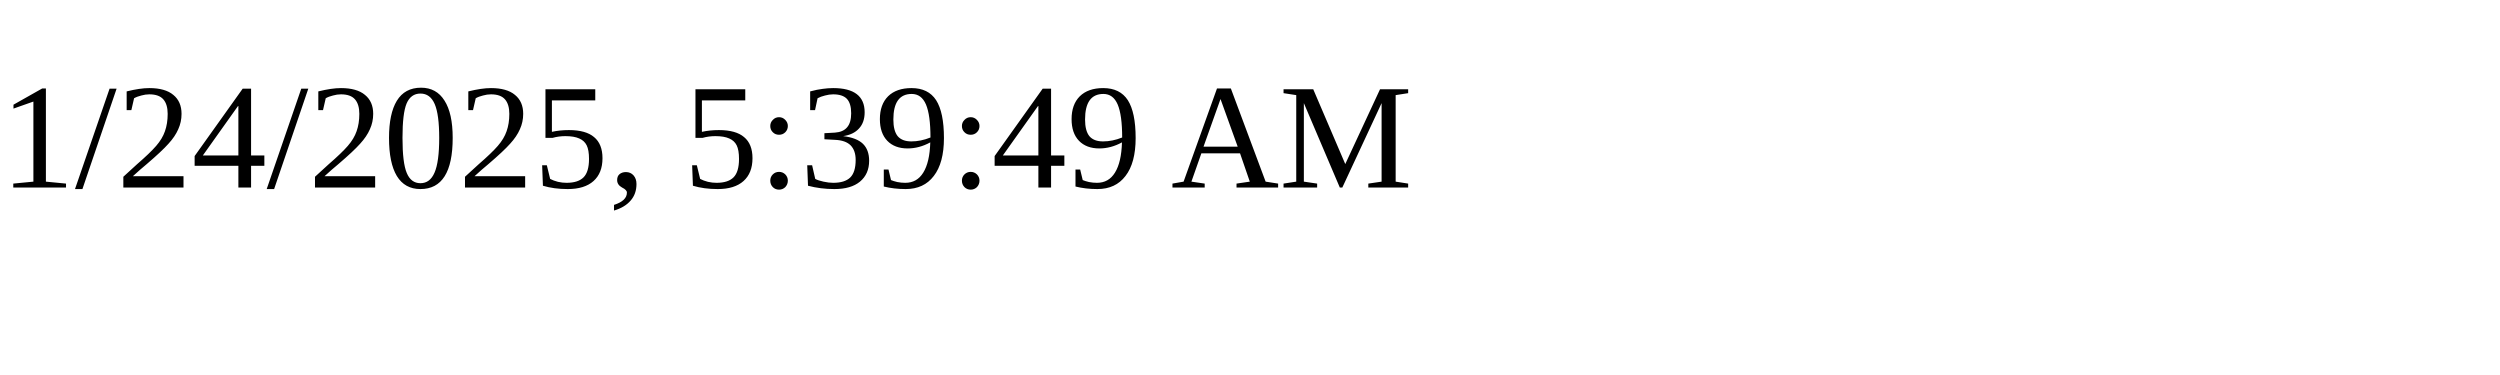
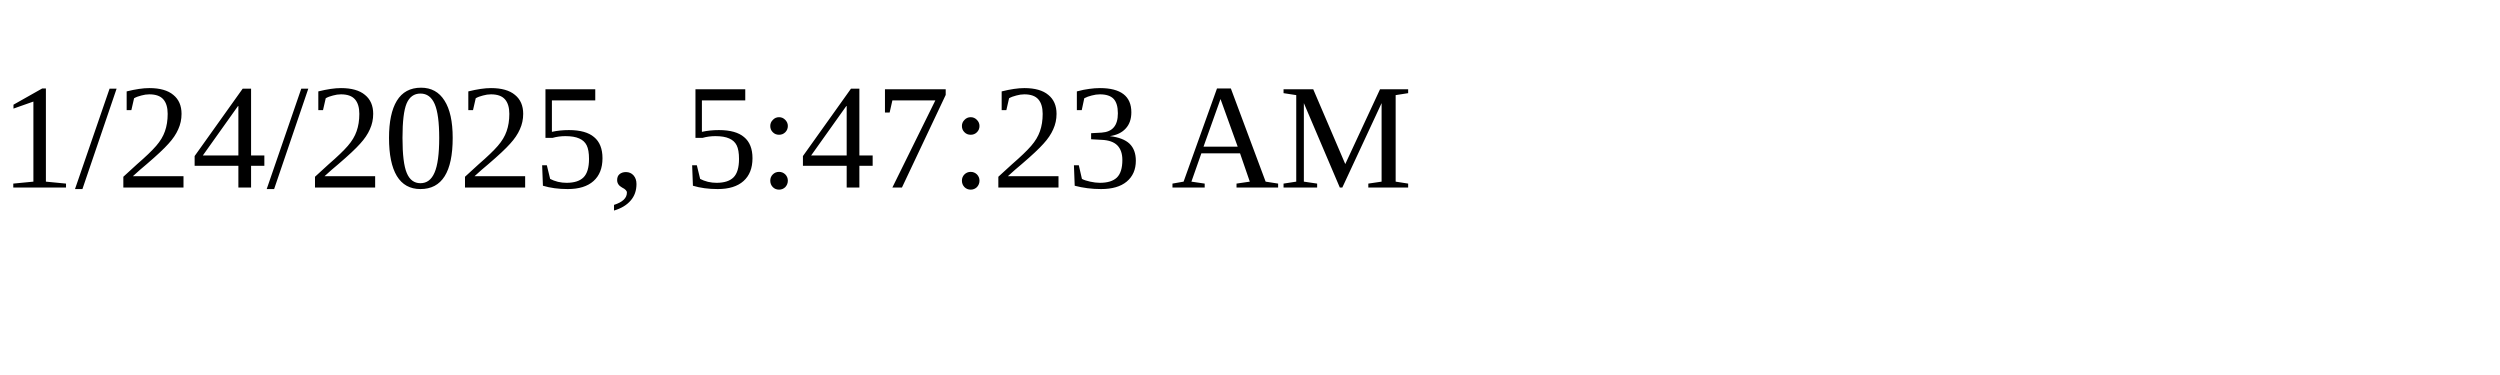
<svg xmlns="http://www.w3.org/2000/svg" height="30" width="200">
-   <text x="0" y="15">1/24/2025, 5:39:49 AM</text>
+   <text x="0" y="15">1/24/2025, 5:47:23 AM</text>
</svg>
